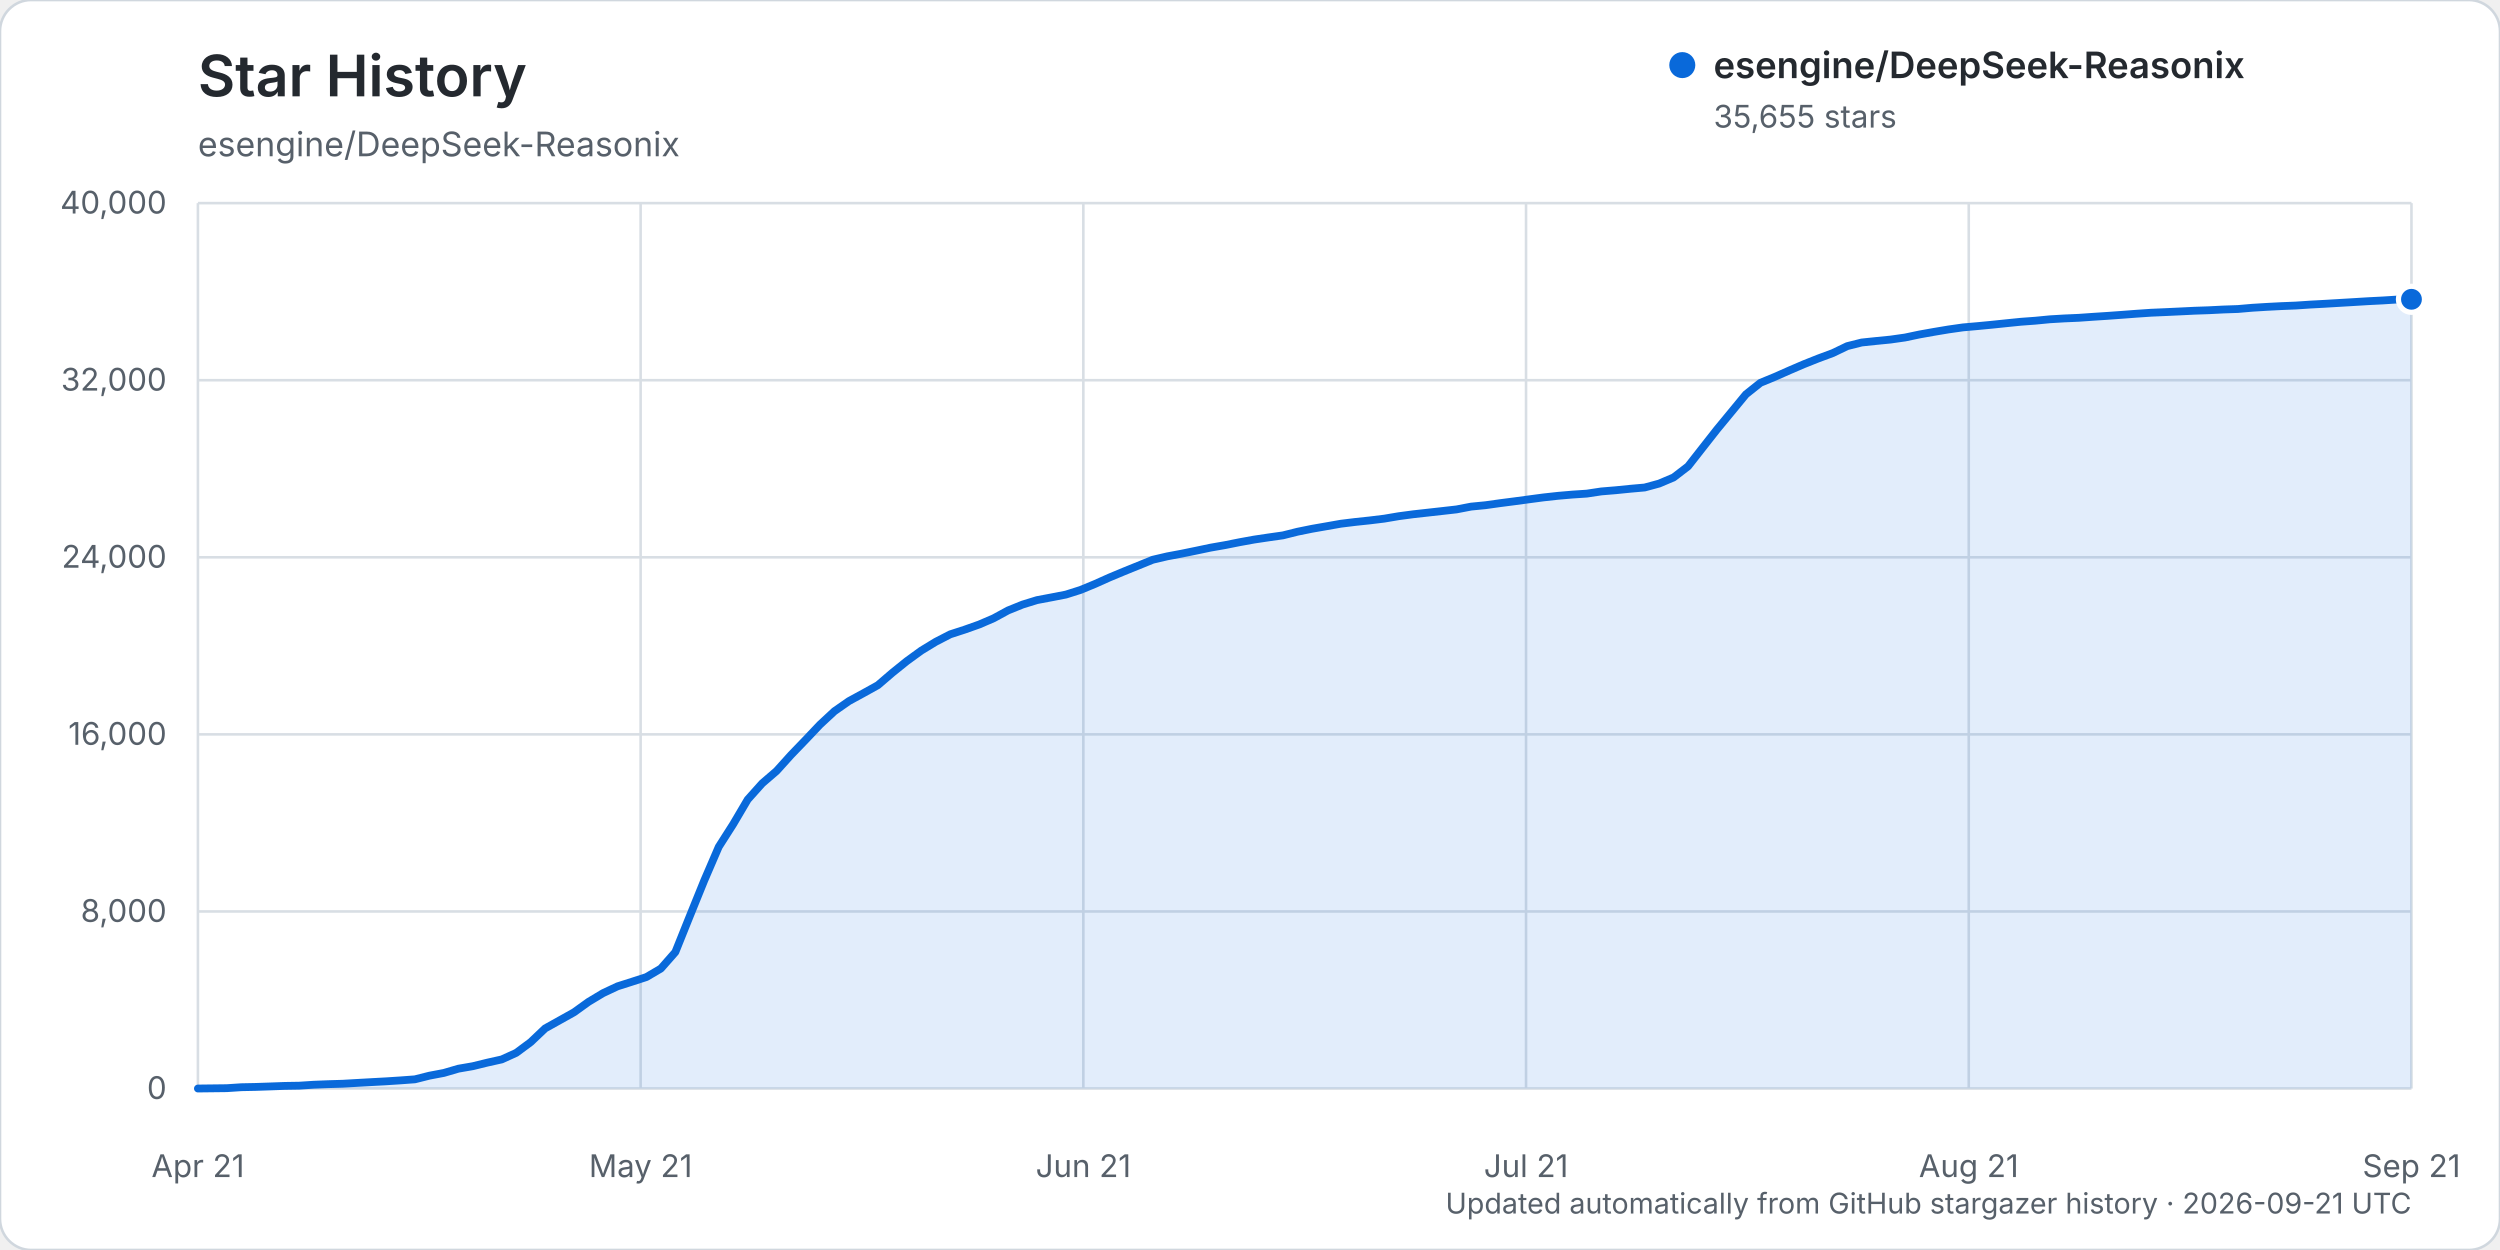
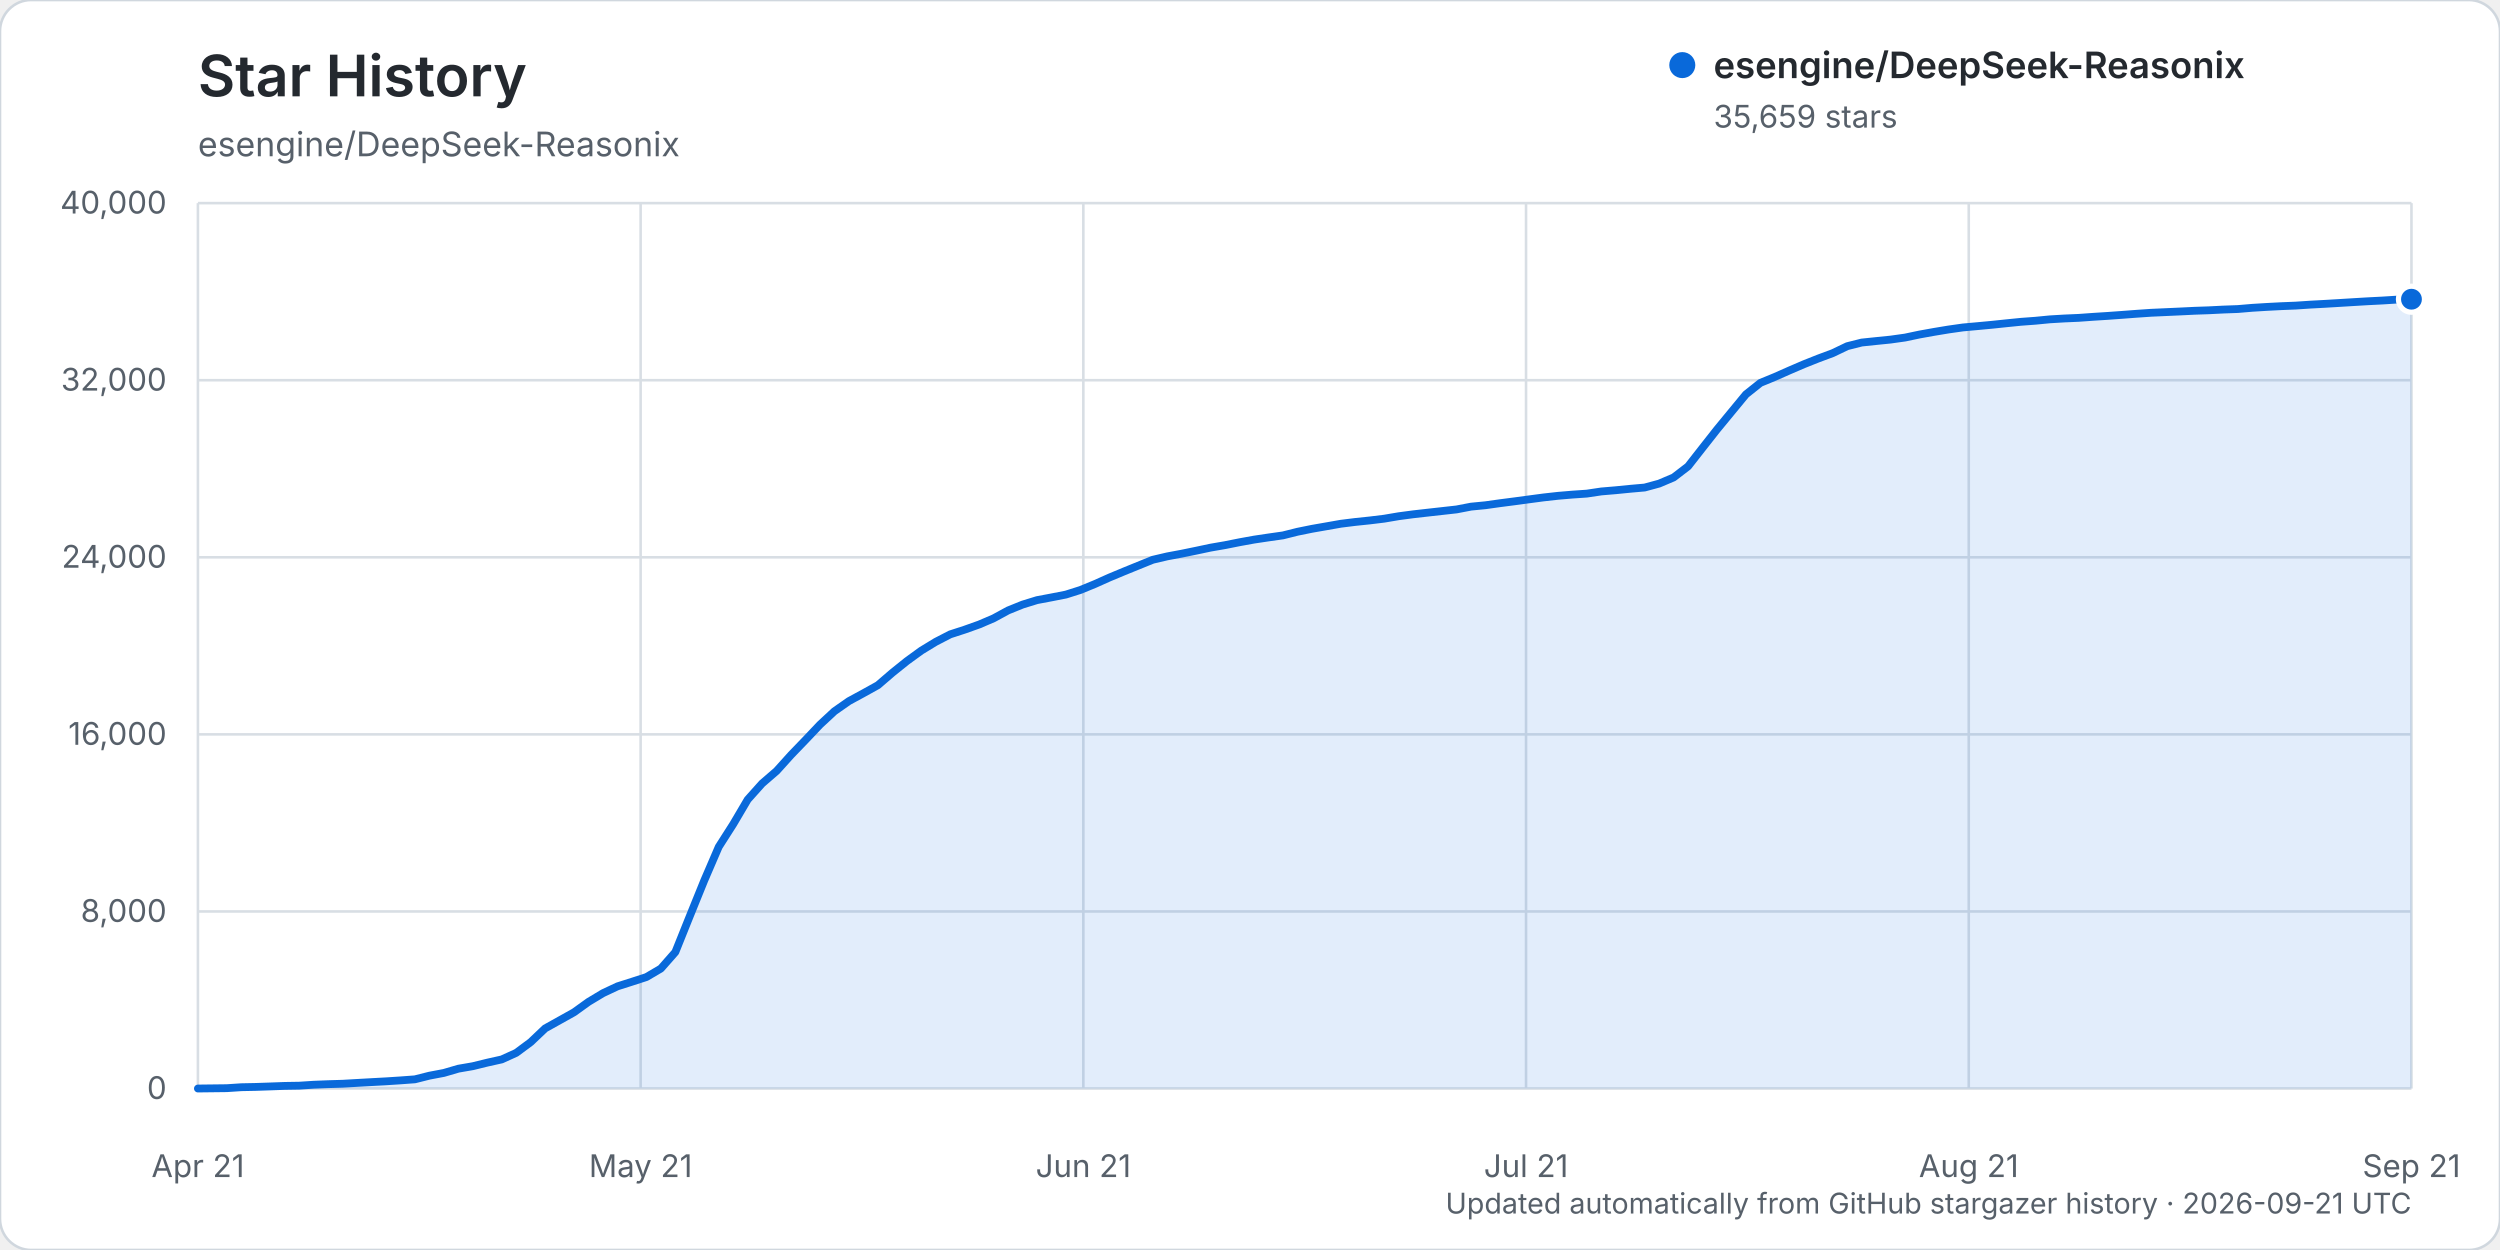
<svg xmlns="http://www.w3.org/2000/svg" width="960" height="480" viewBox="0 0 960 480" role="img" aria-labelledby="title description">
  <rect width="960" height="480" rx="12" fill="#ffffff" stroke="#d0d7de" />
  <text x="76" y="37" fill="#24292f" font-family="-apple-system, BlinkMacSystemFont, 'Segoe UI', sans-serif" font-size="22" font-weight="600">Star History</text>
  <text x="76" y="60" fill="#57606a" font-family="-apple-system, BlinkMacSystemFont, 'Segoe UI', sans-serif" font-size="13">esengine/DeepSeek-Reasonix</text>
  <g font-family="-apple-system, BlinkMacSystemFont, 'Segoe UI', sans-serif">
    <line x1="76" y1="418.00" x2="926" y2="418.00" stroke="#d8dee4" stroke-width="1" />
    <text x="64" y="422.00" text-anchor="end" fill="#57606a" font-size="12">0</text>
    <line x1="76" y1="350.00" x2="926" y2="350.00" stroke="#d8dee4" stroke-width="1" />
    <text x="64" y="354.00" text-anchor="end" fill="#57606a" font-size="12">8,000</text>
    <line x1="76" y1="282.00" x2="926" y2="282.00" stroke="#d8dee4" stroke-width="1" />
    <text x="64" y="286.00" text-anchor="end" fill="#57606a" font-size="12">16,000</text>
    <line x1="76" y1="214.00" x2="926" y2="214.00" stroke="#d8dee4" stroke-width="1" />
    <text x="64" y="218.00" text-anchor="end" fill="#57606a" font-size="12">24,000</text>
    <line x1="76" y1="146.00" x2="926" y2="146.00" stroke="#d8dee4" stroke-width="1" />
    <text x="64" y="150.00" text-anchor="end" fill="#57606a" font-size="12">32,000</text>
    <line x1="76" y1="78.00" x2="926" y2="78.00" stroke="#d8dee4" stroke-width="1" />
    <text x="64" y="82.00" text-anchor="end" fill="#57606a" font-size="12">40,000</text>
    <line x1="76.00" y1="78" x2="76.00" y2="418" stroke="#d8dee4" stroke-width="1" />
    <text x="76.00" y="452" text-anchor="middle" fill="#57606a" font-size="12">Apr 21</text>
    <line x1="246.00" y1="78" x2="246.00" y2="418" stroke="#d8dee4" stroke-width="1" />
    <text x="246.00" y="452" text-anchor="middle" fill="#57606a" font-size="12">May 21</text>
    <line x1="416.00" y1="78" x2="416.00" y2="418" stroke="#d8dee4" stroke-width="1" />
    <text x="416.00" y="452" text-anchor="middle" fill="#57606a" font-size="12">Jun 21</text>
    <line x1="586.00" y1="78" x2="586.00" y2="418" stroke="#d8dee4" stroke-width="1" />
    <text x="586.00" y="452" text-anchor="middle" fill="#57606a" font-size="12">Jul 21</text>
    <line x1="756.00" y1="78" x2="756.00" y2="418" stroke="#d8dee4" stroke-width="1" />
    <text x="756.00" y="452" text-anchor="middle" fill="#57606a" font-size="12">Aug 21</text>
    <line x1="926.00" y1="78" x2="926.00" y2="418" stroke="#d8dee4" stroke-width="1" />
    <text x="926.00" y="452" text-anchor="middle" fill="#57606a" font-size="12">Sep 21</text>
-     <path d="M76.00,417.99 L87.11,417.86 L92.67,417.49 L98.22,417.38 L103.78,417.19 L109.33,416.99 L114.89,416.90 L120.44,416.54 L126.00,416.32 L131.56,416.16 L137.11,415.84 L142.67,415.53 L148.22,415.23 L153.78,414.87 L159.33,414.46 L164.89,413.06 L170.44,412.01 L176.00,410.38 L181.56,409.42 L187.11,408.06 L192.67,406.82 L198.22,404.30 L203.78,400.18 L209.33,394.91 L214.89,391.81 L220.44,388.71 L226.00,384.71 L231.56,381.37 L237.11,378.76 L242.67,376.99 L248.22,375.19 L253.78,371.92 L259.33,365.61 L264.89,351.77 L270.44,338.09 L276.00,325.18 L281.56,316.46 L287.11,307.04 L292.67,300.83 L298.22,296.04 L303.78,289.87 L309.33,284.11 L314.89,278.24 L320.44,273.09 L326.00,269.22 L331.56,266.19 L337.11,263.11 L342.67,258.34 L348.22,253.87 L353.78,249.83 L359.33,246.45 L364.89,243.58 L370.44,241.78 L376.00,239.81 L381.56,237.42 L387.11,234.40 L392.67,232.15 L398.22,230.44 L403.78,229.39 L409.33,228.31 L414.89,226.55 L420.44,224.26 L426.00,221.77 L431.56,219.45 L437.11,217.20 L442.67,214.94 L448.22,213.64 L453.78,212.60 L459.33,211.46 L464.89,210.29 L470.44,209.32 L476.00,208.21 L481.56,207.20 L487.11,206.37 L492.67,205.58 L498.22,204.19 L503.78,203.06 L509.33,202.09 L514.89,201.11 L520.44,200.43 L526.00,199.84 L531.56,199.16 L537.11,198.22 L542.67,197.48 L548.22,196.86 L553.78,196.24 L559.33,195.61 L564.89,194.54 L570.44,194.00 L576.00,193.22 L581.56,192.50 L587.11,191.75 L592.67,191.01 L598.22,190.40 L603.78,189.92 L609.33,189.55 L614.89,188.71 L620.44,188.25 L626.00,187.69 L631.56,187.20 L637.11,185.69 L642.67,183.33 L648.22,179.07 L653.78,171.97 L659.33,164.90 L664.89,158.16 L670.44,151.42 L676.00,147.00 L681.56,144.71 L687.11,142.25 L692.67,139.86 L698.22,137.65 L703.78,135.59 L709.33,132.92 L714.89,131.52 L720.44,130.94 L726.00,130.39 L731.56,129.60 L737.11,128.43 L742.67,127.44 L748.22,126.51 L753.78,125.72 L759.33,125.23 L764.89,124.70 L770.44,124.12 L776.00,123.56 L781.56,123.15 L787.11,122.61 L792.67,122.28 L798.22,122.04 L803.78,121.65 L809.33,121.29 L814.89,120.89 L820.44,120.47 L826.00,120.09 L831.56,119.85 L837.11,119.59 L842.67,119.32 L848.22,119.13 L853.78,118.85 L859.33,118.66 L864.89,118.18 L870.44,117.84 L876.00,117.55 L881.56,117.33 L887.11,116.96 L892.67,116.66 L898.22,116.33 L903.78,116.00 L909.33,115.66 L914.89,115.38 L920.44,115.03 L926.00,114.93 L926.00,418.00 L76.00,418.00 Z" fill="#0969da" opacity="0.12" />
-     <path d="M76.00,417.99 L87.11,417.86 L92.67,417.49 L98.22,417.38 L103.78,417.19 L109.33,416.99 L114.89,416.90 L120.44,416.54 L126.00,416.32 L131.56,416.16 L137.11,415.84 L142.67,415.53 L148.22,415.23 L153.78,414.87 L159.33,414.46 L164.89,413.06 L170.44,412.01 L176.00,410.38 L181.56,409.42 L187.11,408.06 L192.67,406.82 L198.22,404.30 L203.78,400.18 L209.33,394.91 L214.89,391.81 L220.44,388.71 L226.00,384.71 L231.56,381.37 L237.11,378.76 L242.67,376.99 L248.22,375.19 L253.78,371.92 L259.33,365.61 L264.89,351.77 L270.44,338.09 L276.00,325.18 L281.56,316.46 L287.11,307.04 L292.67,300.83 L298.22,296.04 L303.78,289.87 L309.33,284.11 L314.89,278.24 L320.44,273.09 L326.00,269.22 L331.56,266.19 L337.11,263.11 L342.67,258.34 L348.22,253.87 L353.78,249.83 L359.33,246.45 L364.89,243.58 L370.44,241.78 L376.00,239.81 L381.56,237.42 L387.11,234.40 L392.67,232.15 L398.22,230.44 L403.78,229.39 L409.33,228.31 L414.89,226.55 L420.44,224.26 L426.00,221.77 L431.56,219.45 L437.11,217.20 L442.67,214.94 L448.22,213.64 L453.78,212.60 L459.33,211.46 L464.89,210.29 L470.44,209.32 L476.00,208.21 L481.56,207.20 L487.11,206.37 L492.67,205.58 L498.22,204.19 L503.78,203.06 L509.33,202.09 L514.89,201.11 L520.44,200.43 L526.00,199.84 L531.56,199.16 L537.11,198.22 L542.67,197.48 L548.22,196.86 L553.78,196.24 L559.33,195.61 L564.89,194.54 L570.44,194.00 L576.00,193.22 L581.56,192.50 L587.11,191.75 L592.67,191.01 L598.22,190.40 L603.78,189.92 L609.33,189.55 L614.89,188.71 L620.44,188.25 L626.00,187.69 L631.56,187.20 L637.11,185.69 L642.67,183.33 L648.22,179.07 L653.78,171.97 L659.33,164.90 L664.89,158.16 L670.44,151.42 L676.00,147.00 L681.56,144.71 L687.11,142.25 L692.67,139.86 L698.22,137.65 L703.78,135.59 L709.33,132.92 L714.89,131.52 L720.44,130.94 L726.00,130.39 L731.56,129.60 L737.11,128.43 L742.67,127.44 L748.22,126.51 L753.78,125.72 L759.33,125.23 L764.89,124.70 L770.44,124.12 L776.00,123.56 L781.56,123.15 L787.11,122.61 L792.67,122.28 L798.22,122.04 L803.78,121.65 L809.33,121.29 L814.89,120.89 L820.44,120.47 L826.00,120.09 L831.56,119.85 L837.11,119.59 L842.67,119.32 L848.22,119.13 L853.78,118.85 L859.33,118.66 L864.89,118.18 L870.44,117.84 L876.00,117.55 L881.56,117.33 L887.11,116.96 L892.67,116.66 L898.22,116.33 L903.78,116.00 L909.33,115.66 L914.89,115.38 L920.44,115.03 L926.00,114.93" fill="none" stroke="#0969da" stroke-width="3" stroke-linecap="round" stroke-linejoin="round" />
-     <circle cx="926.00" cy="114.93" r="5" fill="#0969da" stroke="#ffffff" stroke-width="2" />
+     <path d="M76.00,417.99 L87.11,417.86 L92.67,417.49 L98.22,417.38 L103.78,417.19 L109.33,416.99 L114.89,416.90 L120.44,416.54 L126.00,416.32 L131.56,416.16 L137.11,415.84 L142.67,415.53 L148.22,415.23 L153.78,414.87 L159.33,414.46 L164.89,413.06 L170.44,412.01 L176.00,410.38 L181.56,409.42 L187.11,408.06 L192.67,406.82 L198.22,404.30 L203.78,400.18 L209.33,394.91 L214.89,391.81 L220.44,388.71 L226.00,384.71 L231.56,381.37 L237.11,378.76 L242.67,376.99 L248.22,375.19 L253.78,371.92 L259.33,365.61 L264.89,351.77 L270.44,338.09 L276.00,325.18 L281.56,316.47 L287.11,307.05 L292.67,300.84 L298.22,296.05 L303.78,289.88 L309.33,284.12 L314.89,278.25 L320.44,273.10 L326.00,269.22 L331.56,266.20 L337.11,263.12 L342.67,258.34 L348.22,253.88 L353.78,249.84 L359.33,246.46 L364.89,243.59 L370.44,241.79 L376.00,239.81 L381.56,237.43 L387.11,234.41 L392.67,232.16 L398.22,230.45 L403.78,229.40 L409.33,228.31 L414.89,226.55 L420.44,224.27 L426.00,221.78 L431.56,219.46 L437.11,217.20 L442.67,214.95 L448.22,213.65 L453.78,212.61 L459.33,211.47 L464.89,210.29 L470.44,209.33 L476.00,208.22 L481.56,207.21 L487.11,206.38 L492.67,205.59 L498.22,204.20 L503.78,203.07 L509.33,202.10 L514.89,201.12 L520.44,200.43 L526.00,199.85 L531.56,199.17 L537.11,198.23 L542.67,197.49 L548.22,196.86 L553.78,196.24 L559.33,195.62 L564.89,194.55 L570.44,194.01 L576.00,193.23 L581.56,192.51 L587.11,191.76 L592.67,191.02 L598.22,190.40 L603.78,189.93 L609.33,189.55 L614.89,188.72 L620.44,188.25 L626.00,187.70 L631.56,187.21 L637.11,185.70 L642.67,183.34 L648.22,179.08 L653.78,171.98 L659.33,164.92 L664.89,158.17 L670.44,151.44 L676.00,147.02 L681.56,144.73 L687.11,142.27 L692.67,139.88 L698.22,137.67 L703.78,135.60 L709.33,132.94 L714.89,131.54 L720.44,130.96 L726.00,130.40 L731.56,129.62 L737.11,128.45 L742.67,127.45 L748.22,126.53 L753.78,125.74 L759.33,125.24 L764.89,124.72 L770.44,124.14 L776.00,123.58 L781.56,123.17 L787.11,122.63 L792.67,122.30 L798.22,122.06 L803.78,121.66 L809.33,121.31 L814.89,120.91 L820.44,120.49 L826.00,120.11 L831.56,119.86 L837.11,119.61 L842.67,119.34 L848.22,119.15 L853.78,118.87 L859.33,118.67 L864.89,118.20 L870.44,117.86 L876.00,117.57 L881.56,117.35 L887.11,116.98 L892.67,116.68 L898.22,116.35 L903.78,116.01 L909.33,115.68 L914.89,115.40 L920.44,115.05 L926.00,114.90 L926.00,418.00 L76.00,418.00 Z" fill="#0969da" opacity="0.12" />
+     <path d="M76.00,417.99 L87.11,417.86 L92.67,417.49 L98.22,417.38 L103.78,417.19 L109.33,416.99 L114.89,416.90 L120.44,416.54 L126.00,416.32 L131.56,416.16 L137.11,415.84 L142.67,415.53 L148.22,415.23 L153.78,414.87 L159.33,414.46 L164.89,413.06 L170.44,412.01 L176.00,410.38 L181.56,409.42 L187.11,408.06 L192.67,406.82 L198.22,404.30 L203.78,400.18 L209.33,394.91 L214.89,391.81 L220.44,388.71 L226.00,384.71 L231.56,381.37 L237.11,378.76 L242.67,376.99 L248.22,375.19 L253.78,371.92 L259.33,365.61 L264.89,351.77 L270.44,338.09 L276.00,325.18 L281.56,316.47 L287.11,307.05 L292.67,300.84 L298.22,296.05 L303.78,289.88 L309.33,284.12 L314.89,278.25 L320.44,273.10 L326.00,269.22 L331.56,266.20 L337.11,263.12 L342.67,258.34 L348.22,253.88 L353.78,249.84 L359.33,246.46 L364.89,243.59 L370.44,241.79 L376.00,239.81 L381.56,237.43 L387.11,234.41 L392.67,232.16 L398.22,230.45 L403.78,229.40 L409.33,228.31 L414.89,226.55 L420.44,224.27 L426.00,221.78 L431.56,219.46 L437.11,217.20 L442.67,214.95 L448.22,213.65 L453.78,212.61 L459.33,211.47 L464.89,210.29 L470.44,209.33 L476.00,208.22 L481.56,207.21 L487.11,206.38 L492.67,205.59 L498.22,204.20 L503.78,203.07 L509.33,202.10 L514.89,201.12 L520.44,200.43 L526.00,199.85 L531.56,199.17 L537.11,198.23 L542.67,197.49 L548.22,196.86 L553.78,196.24 L559.33,195.62 L564.89,194.55 L570.44,194.01 L576.00,193.23 L581.56,192.51 L587.11,191.76 L592.67,191.02 L598.22,190.40 L603.78,189.93 L609.33,189.55 L614.89,188.72 L620.44,188.25 L626.00,187.70 L631.56,187.21 L637.11,185.70 L642.67,183.34 L648.22,179.08 L653.78,171.98 L659.33,164.92 L664.89,158.17 L670.44,151.44 L676.00,147.02 L681.56,144.73 L687.11,142.27 L692.67,139.88 L698.22,137.67 L703.78,135.60 L709.33,132.94 L714.89,131.54 L720.44,130.96 L726.00,130.40 L731.56,129.62 L737.11,128.45 L742.67,127.45 L748.22,126.53 L753.78,125.74 L759.33,125.24 L764.89,124.72 L770.44,124.14 L776.00,123.58 L781.56,123.17 L787.11,122.63 L792.67,122.30 L798.22,122.06 L803.78,121.66 L809.33,121.31 L814.89,120.91 L820.44,120.49 L826.00,120.11 L831.56,119.86 L837.11,119.61 L842.67,119.34 L848.22,119.15 L853.78,118.87 L859.33,118.67 L864.89,118.20 L870.44,117.86 L876.00,117.57 L881.56,117.35 L887.11,116.98 L892.67,116.68 L898.22,116.35 L903.78,116.01 L909.33,115.68 L914.89,115.40 L920.44,115.05 L926.00,114.90" fill="none" stroke="#0969da" stroke-width="3" stroke-linecap="round" stroke-linejoin="round" />
+     <circle cx="926.00" cy="114.90" r="5" fill="#0969da" stroke="#ffffff" stroke-width="2" />
    <g transform="translate(646, 25)">
      <circle cx="0" cy="0" r="5" fill="#0969da" />
      <text x="12" y="5" fill="#24292f" font-size="14" font-weight="600">esengine/DeepSeek-Reasonix</text>
-       <text x="12" y="24" fill="#57606a" font-size="12">35,655 stars</text>
+       <text x="12" y="24" fill="#57606a" font-size="12">35,659 stars</text>
    </g>
    <text x="926" y="466" text-anchor="end" fill="#57606a" font-size="11">Updated automatically from GitHub stargazer history · 2026-09-21 UTC</text>
  </g>
</svg>
